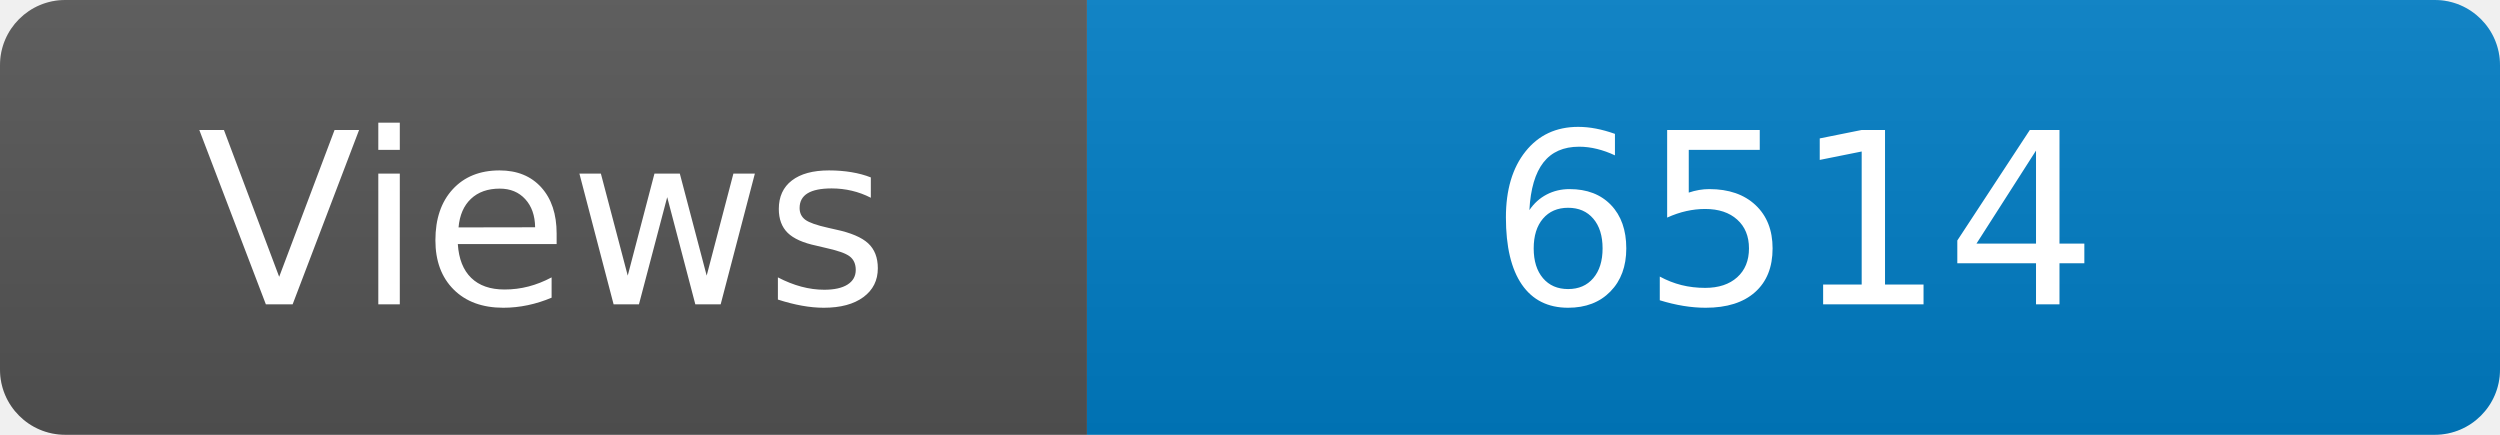
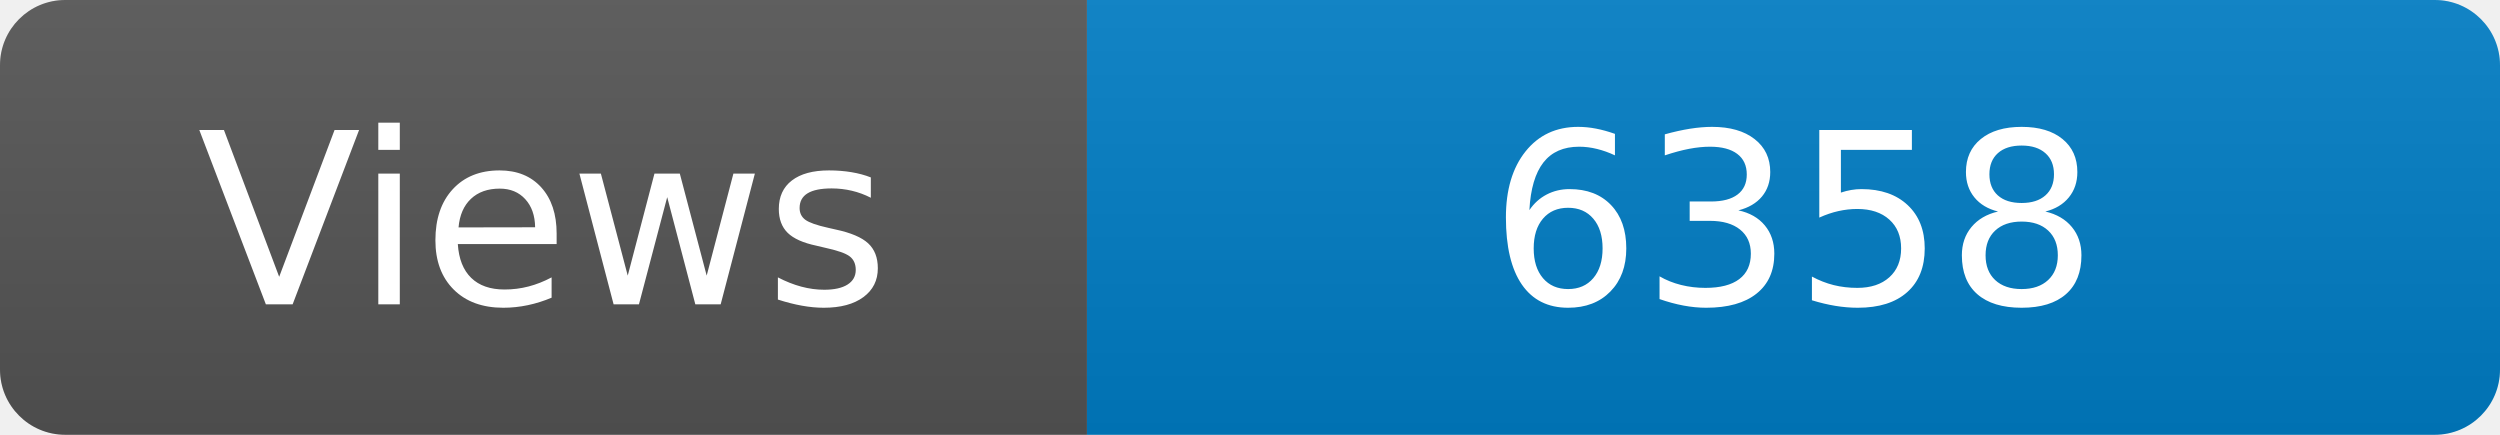
<svg xmlns="http://www.w3.org/2000/svg" width="115" height="20" role="img" aria-label="Maintained?: yes">
  <linearGradient id="s" x2="0" y2="100%">
    <stop offset="0" stop-color="#bbb" stop-opacity=".1" />
    <stop offset="1" stop-opacity=".1" />
  </linearGradient>
  <clipPath id="r">
    <rect width="115" height="20" rx="3" fill="#fff" />
  </clipPath>
  <g clip-path="url(#r)">
    <rect width="50" height="20" fill="#555" />
    <rect x="50" width="160" height="20" fill="#007ec6" />
    <rect width="115" height="20" fill="url(#s)" />
  </g>
  <g fill="#fff" text-anchor="middle" font-family="Verdana,Geneva,DejaVu Sans,sans-serif" font-size="110">
    <text x="250" y="140" transform="scale(.1)" fill="#fff">Views</text>
-     <text x="825" y="140" transform="scale(.1)" fill="#fff">6514</text>
+     <text x="825" y="140" transform="scale(.1)" fill="#fff">6358</text>
  </g>
</svg>
